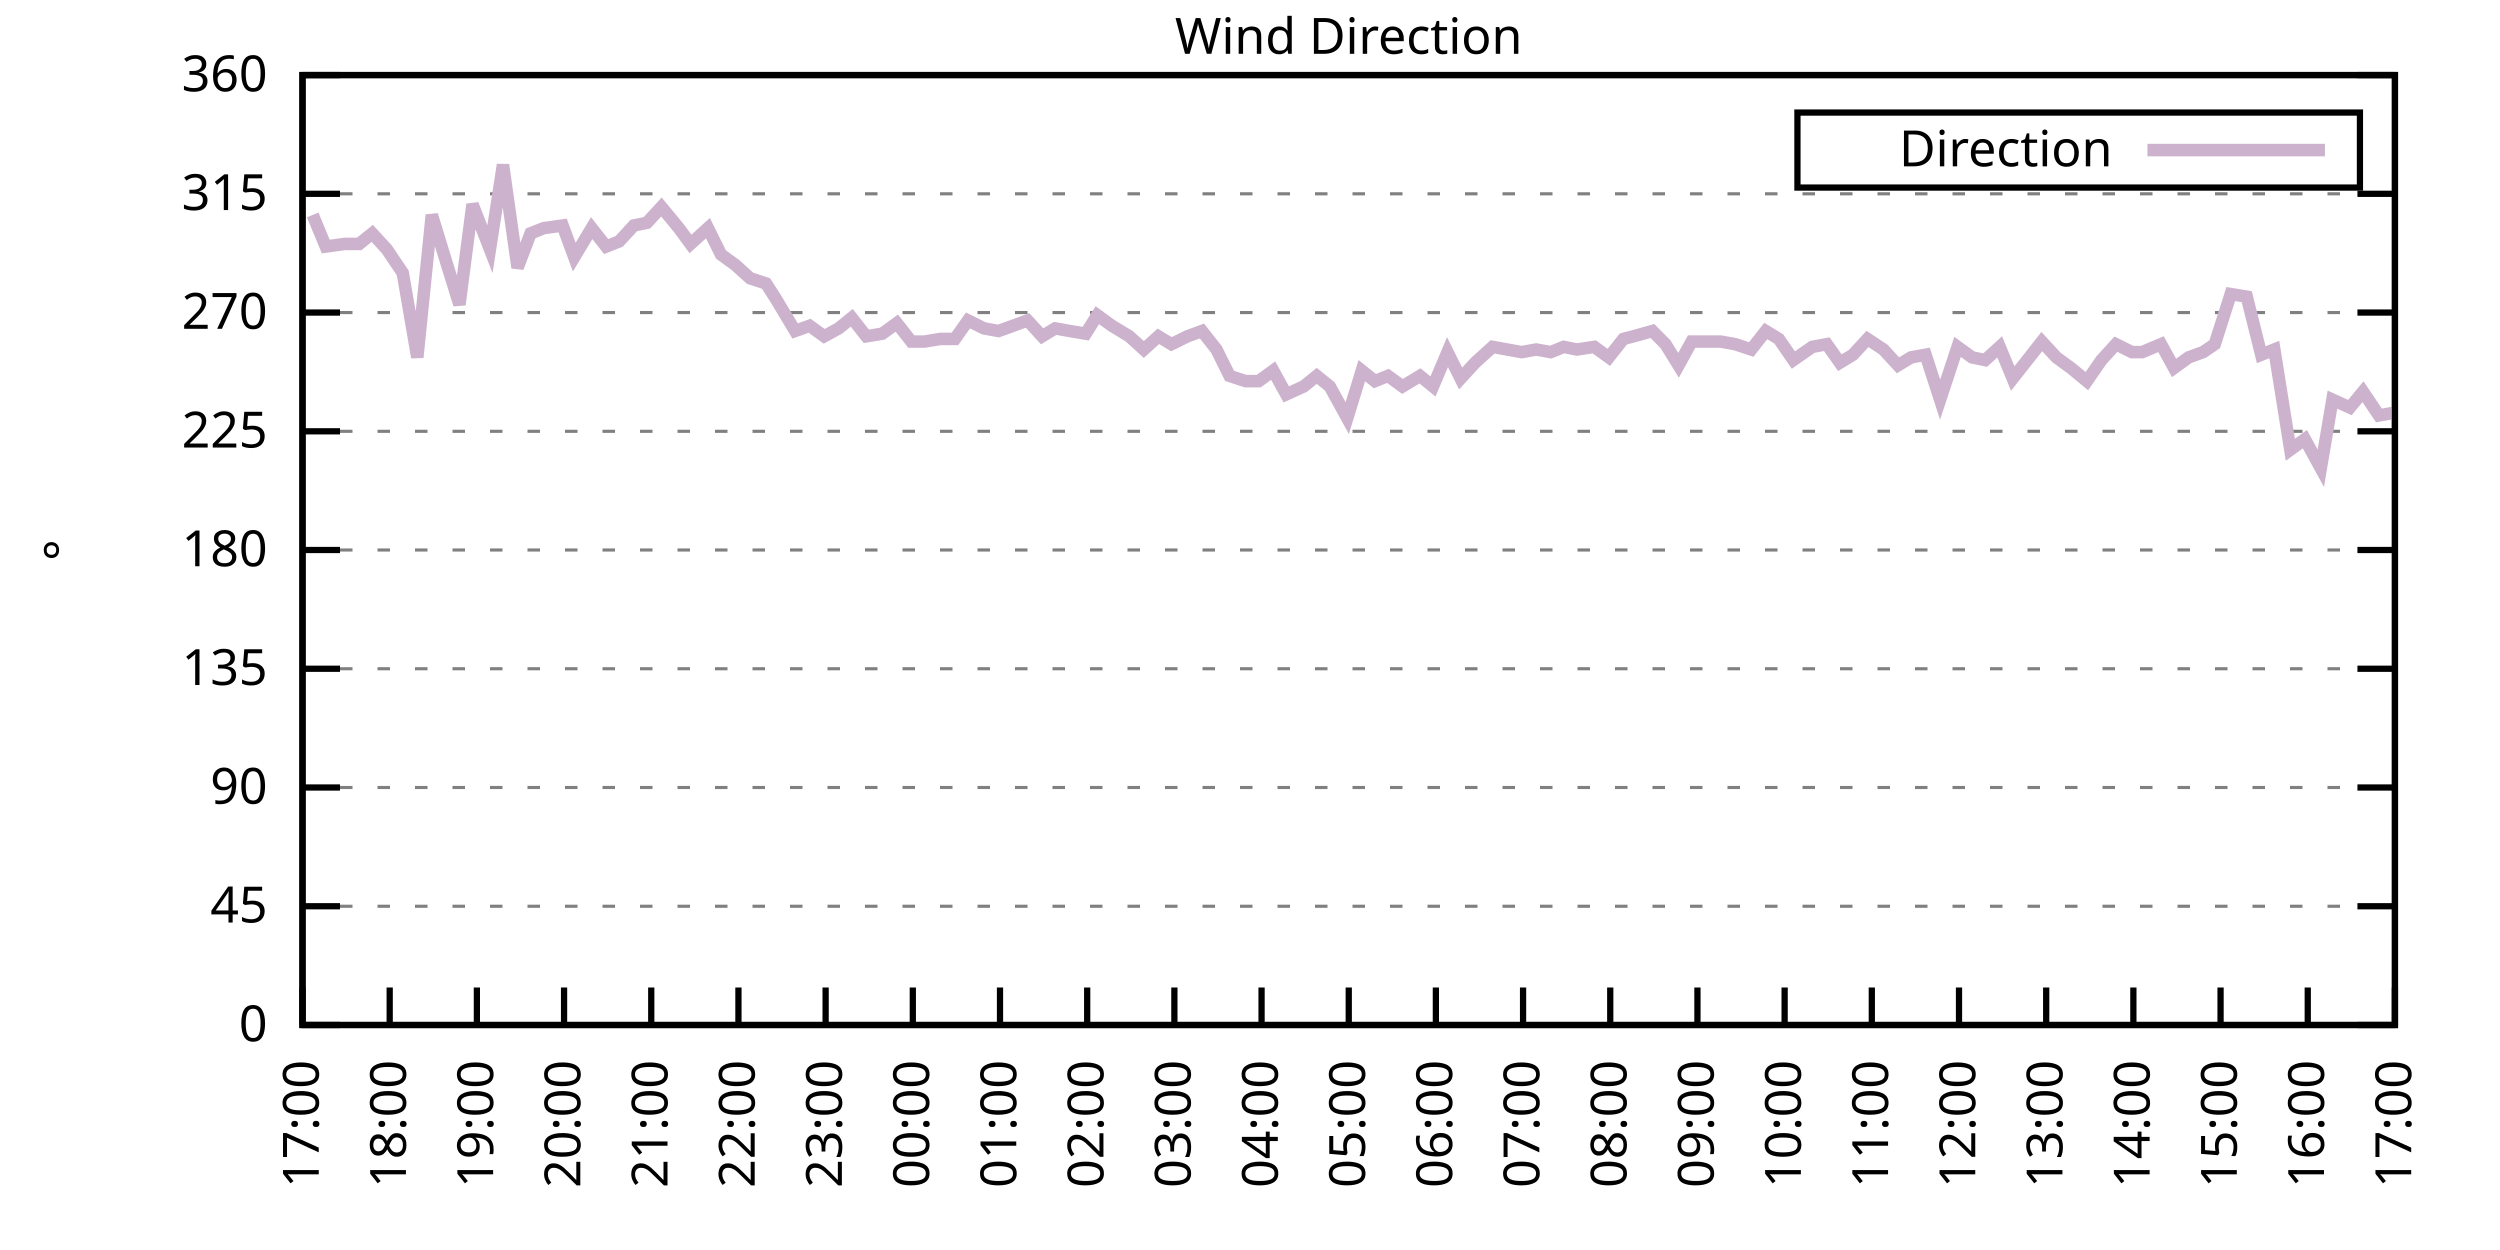
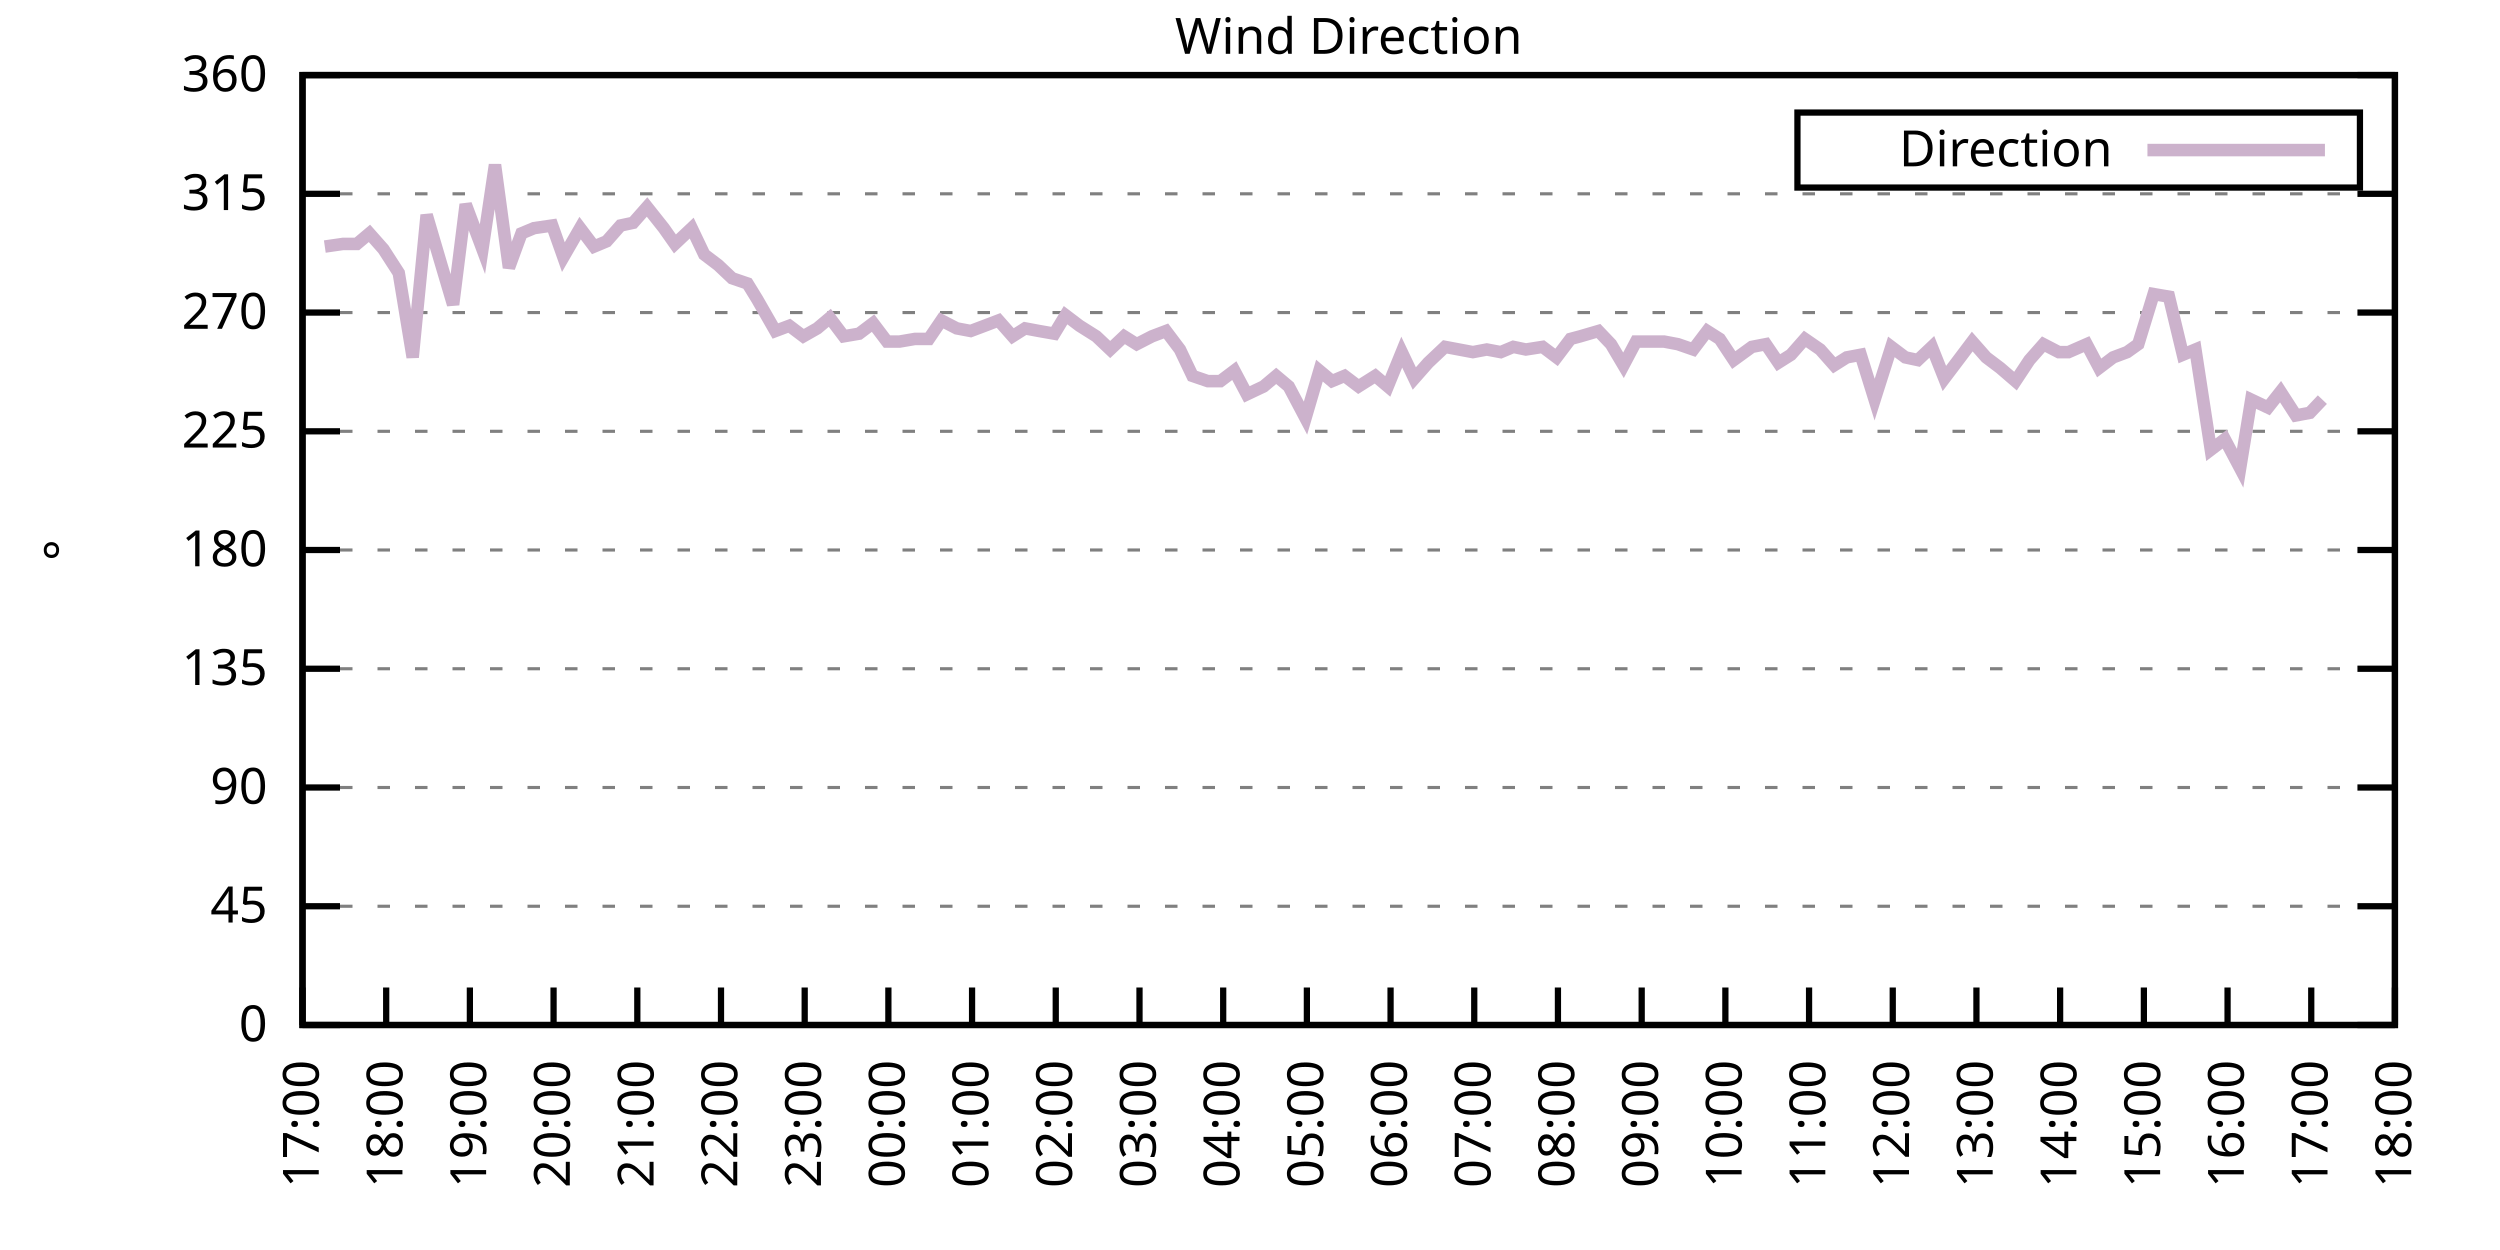
<svg xmlns="http://www.w3.org/2000/svg" xmlns:xlink="http://www.w3.org/1999/xlink" width="400" height="200" viewBox="0 0 400 200">
  <g id="gnuplot_canvas">
    <rect x="0" y="0" width="400" height="200" fill="none" />
    <defs>
      <circle id="gpDot" r="0.5" stroke-width="0.5" stroke="currentColor" />
      <path id="gpPt0" stroke-width="0.333" stroke="currentColor" d="M-1,0 h2 M0,-1 v2" />
      <path id="gpPt1" stroke-width="0.333" stroke="currentColor" d="M-1,-1 L1,1 M1,-1 L-1,1" />
      <path id="gpPt2" stroke-width="0.333" stroke="currentColor" d="M-1,0 L1,0 M0,-1 L0,1 M-1,-1 L1,1 M-1,1 L1,-1" />
      <rect id="gpPt3" stroke-width="0.333" stroke="currentColor" x="-1" y="-1" width="2" height="2" />
      <rect id="gpPt4" stroke-width="0.333" stroke="currentColor" fill="currentColor" x="-1" y="-1" width="2" height="2" />
      <circle id="gpPt5" stroke-width="0.333" stroke="currentColor" cx="0" cy="0" r="1" />
      <use xlink:href="#gpPt5" id="gpPt6" fill="currentColor" stroke="none" />
      <path id="gpPt7" stroke-width="0.333" stroke="currentColor" d="M0,-1.33 L-1.33,0.67 L1.33,0.67 z" />
      <use xlink:href="#gpPt7" id="gpPt8" fill="currentColor" stroke="none" />
      <use xlink:href="#gpPt7" id="gpPt9" stroke="currentColor" transform="rotate(180)" />
      <use xlink:href="#gpPt9" id="gpPt10" fill="currentColor" stroke="none" />
      <use xlink:href="#gpPt3" id="gpPt11" stroke="currentColor" transform="rotate(45)" />
      <use xlink:href="#gpPt11" id="gpPt12" fill="currentColor" stroke="none" />
      <path id="gpPt13" stroke-width="0.333" stroke="currentColor" d="M0,1.330 L1.265,0.411 L0.782,-1.067 L-0.782,-1.076 L-1.265,0.411 z" />
      <use xlink:href="#gpPt13" id="gpPt14" fill="currentColor" stroke="none" />
      <filter id="textbox" filterUnits="objectBoundingBox" x="0" y="0" height="1" width="1">
        <feFlood flood-color="white" flood-opacity="1" result="bgnd" />
        <feComposite in="SourceGraphic" in2="bgnd" operator="atop" />
      </filter>
      <filter id="greybox" filterUnits="objectBoundingBox" x="0" y="0" height="1" width="1">
        <feFlood flood-color="lightgrey" flood-opacity="1" result="grey" />
        <feComposite in="SourceGraphic" in2="grey" operator="atop" />
      </filter>
    </defs>
    <g fill="none" color="white" stroke="currentColor" stroke-width="1.00" stroke-linecap="butt" stroke-linejoin="miter">
</g>
    <g fill="none" color="black" stroke="currentColor" stroke-width="1.00" stroke-linecap="butt" stroke-linejoin="miter">
      <g stroke="none" shape-rendering="crispEdges">
        <polygon fill="rgb(255, 255, 255)" points="48.40,164.00 383.18,164.00 383.18,12.02 48.40,12.02 " />
      </g>
    </g>
    <g fill="none" color="black" stroke="currentColor" stroke-width="1.00" stroke-linecap="butt" stroke-linejoin="miter">
</g>
    <g fill="none" color="black" stroke="black" stroke-width="0.50" stroke-linecap="butt" stroke-linejoin="miter">
</g>
    <g fill="none" color="gray" stroke="currentColor" stroke-width="0.50" stroke-linecap="butt" stroke-linejoin="miter">
      <path stroke="gray" stroke-dasharray="2,4" class="gridline" d="M48.40,164.00 L383.19,164.00  " />
    </g>
    <g fill="none" color="gray" stroke="gray" stroke-width="1.00" stroke-linecap="butt" stroke-linejoin="miter">
</g>
    <g fill="none" color="black" stroke="currentColor" stroke-width="1.00" stroke-linecap="butt" stroke-linejoin="miter">
      <path stroke="black" d="M48.40,164.00 L54.40,164.00 M383.19,164.00 L377.19,164.00  " />
      <g transform="translate(42.80,166.60)" stroke="none" fill="black" font-family="Sans" font-size="8.00" text-anchor="end">
        <text>
          <tspan font-family="Sans"> 0</tspan>
        </text>
      </g>
    </g>
    <g fill="none" color="black" stroke="currentColor" stroke-width="1.00" stroke-linecap="butt" stroke-linejoin="miter">
</g>
    <g fill="none" color="black" stroke="black" stroke-width="0.50" stroke-linecap="butt" stroke-linejoin="miter">
</g>
    <g fill="none" color="gray" stroke="currentColor" stroke-width="0.50" stroke-linecap="butt" stroke-linejoin="miter">
      <path stroke="gray" stroke-dasharray="2,4" class="gridline" d="M48.40,145.00 L383.19,145.00  " />
    </g>
    <g fill="none" color="gray" stroke="gray" stroke-width="1.00" stroke-linecap="butt" stroke-linejoin="miter">
</g>
    <g fill="none" color="black" stroke="currentColor" stroke-width="1.00" stroke-linecap="butt" stroke-linejoin="miter">
      <path stroke="black" d="M48.40,145.00 L54.40,145.00 M383.19,145.00 L377.19,145.00  " />
      <g transform="translate(42.80,147.60)" stroke="none" fill="black" font-family="Sans" font-size="8.00" text-anchor="end">
        <text>
          <tspan font-family="Sans"> 45</tspan>
        </text>
      </g>
    </g>
    <g fill="none" color="black" stroke="currentColor" stroke-width="1.00" stroke-linecap="butt" stroke-linejoin="miter">
</g>
    <g fill="none" color="black" stroke="black" stroke-width="0.50" stroke-linecap="butt" stroke-linejoin="miter">
</g>
    <g fill="none" color="gray" stroke="currentColor" stroke-width="0.50" stroke-linecap="butt" stroke-linejoin="miter">
      <path stroke="gray" stroke-dasharray="2,4" class="gridline" d="M48.40,126.00 L383.19,126.00  " />
    </g>
    <g fill="none" color="gray" stroke="gray" stroke-width="1.00" stroke-linecap="butt" stroke-linejoin="miter">
</g>
    <g fill="none" color="black" stroke="currentColor" stroke-width="1.00" stroke-linecap="butt" stroke-linejoin="miter">
      <path stroke="black" d="M48.40,126.00 L54.40,126.00 M383.19,126.00 L377.19,126.00  " />
      <g transform="translate(42.80,128.60)" stroke="none" fill="black" font-family="Sans" font-size="8.00" text-anchor="end">
        <text>
          <tspan font-family="Sans"> 90</tspan>
        </text>
      </g>
    </g>
    <g fill="none" color="black" stroke="currentColor" stroke-width="1.00" stroke-linecap="butt" stroke-linejoin="miter">
</g>
    <g fill="none" color="black" stroke="black" stroke-width="0.50" stroke-linecap="butt" stroke-linejoin="miter">
</g>
    <g fill="none" color="gray" stroke="currentColor" stroke-width="0.50" stroke-linecap="butt" stroke-linejoin="miter">
      <path stroke="gray" stroke-dasharray="2,4" class="gridline" d="M48.40,107.00 L383.19,107.00  " />
    </g>
    <g fill="none" color="gray" stroke="gray" stroke-width="1.00" stroke-linecap="butt" stroke-linejoin="miter">
</g>
    <g fill="none" color="black" stroke="currentColor" stroke-width="1.00" stroke-linecap="butt" stroke-linejoin="miter">
      <path stroke="black" d="M48.40,107.00 L54.40,107.00 M383.19,107.00 L377.19,107.00  " />
      <g transform="translate(42.80,109.60)" stroke="none" fill="black" font-family="Sans" font-size="8.00" text-anchor="end">
        <text>
          <tspan font-family="Sans"> 135</tspan>
        </text>
      </g>
    </g>
    <g fill="none" color="black" stroke="currentColor" stroke-width="1.00" stroke-linecap="butt" stroke-linejoin="miter">
</g>
    <g fill="none" color="black" stroke="black" stroke-width="0.50" stroke-linecap="butt" stroke-linejoin="miter">
</g>
    <g fill="none" color="gray" stroke="currentColor" stroke-width="0.50" stroke-linecap="butt" stroke-linejoin="miter">
      <path stroke="gray" stroke-dasharray="2,4" class="gridline" d="M48.40,88.00 L383.19,88.00  " />
    </g>
    <g fill="none" color="gray" stroke="gray" stroke-width="1.00" stroke-linecap="butt" stroke-linejoin="miter">
</g>
    <g fill="none" color="black" stroke="currentColor" stroke-width="1.00" stroke-linecap="butt" stroke-linejoin="miter">
      <path stroke="black" d="M48.40,88.00 L54.40,88.00 M383.19,88.00 L377.19,88.00  " />
      <g transform="translate(42.80,90.60)" stroke="none" fill="black" font-family="Sans" font-size="8.00" text-anchor="end">
        <text>
          <tspan font-family="Sans"> 180</tspan>
        </text>
      </g>
    </g>
    <g fill="none" color="black" stroke="currentColor" stroke-width="1.00" stroke-linecap="butt" stroke-linejoin="miter">
</g>
    <g fill="none" color="black" stroke="black" stroke-width="0.50" stroke-linecap="butt" stroke-linejoin="miter">
</g>
    <g fill="none" color="gray" stroke="currentColor" stroke-width="0.50" stroke-linecap="butt" stroke-linejoin="miter">
      <path stroke="gray" stroke-dasharray="2,4" class="gridline" d="M48.40,69.01 L383.19,69.01  " />
    </g>
    <g fill="none" color="gray" stroke="gray" stroke-width="1.00" stroke-linecap="butt" stroke-linejoin="miter">
</g>
    <g fill="none" color="black" stroke="currentColor" stroke-width="1.00" stroke-linecap="butt" stroke-linejoin="miter">
      <path stroke="black" d="M48.40,69.01 L54.40,69.01 M383.19,69.01 L377.19,69.01  " />
      <g transform="translate(42.80,71.61)" stroke="none" fill="black" font-family="Sans" font-size="8.00" text-anchor="end">
        <text>
          <tspan font-family="Sans"> 225</tspan>
        </text>
      </g>
    </g>
    <g fill="none" color="black" stroke="currentColor" stroke-width="1.00" stroke-linecap="butt" stroke-linejoin="miter">
</g>
    <g fill="none" color="black" stroke="black" stroke-width="0.50" stroke-linecap="butt" stroke-linejoin="miter">
</g>
    <g fill="none" color="gray" stroke="currentColor" stroke-width="0.50" stroke-linecap="butt" stroke-linejoin="miter">
      <path stroke="gray" stroke-dasharray="2,4" class="gridline" d="M48.40,50.01 L383.19,50.01  " />
    </g>
    <g fill="none" color="gray" stroke="gray" stroke-width="1.00" stroke-linecap="butt" stroke-linejoin="miter">
</g>
    <g fill="none" color="black" stroke="currentColor" stroke-width="1.00" stroke-linecap="butt" stroke-linejoin="miter">
      <path stroke="black" d="M48.40,50.01 L54.40,50.01 M383.19,50.01 L377.19,50.01  " />
      <g transform="translate(42.80,52.61)" stroke="none" fill="black" font-family="Sans" font-size="8.00" text-anchor="end">
        <text>
          <tspan font-family="Sans"> 270</tspan>
        </text>
      </g>
    </g>
    <g fill="none" color="black" stroke="currentColor" stroke-width="1.00" stroke-linecap="butt" stroke-linejoin="miter">
</g>
    <g fill="none" color="black" stroke="black" stroke-width="0.50" stroke-linecap="butt" stroke-linejoin="miter">
</g>
    <g fill="none" color="gray" stroke="currentColor" stroke-width="0.50" stroke-linecap="butt" stroke-linejoin="miter">
      <path stroke="gray" stroke-dasharray="2,4" class="gridline" d="M48.40,31.01 L383.19,31.01  " />
    </g>
    <g fill="none" color="gray" stroke="gray" stroke-width="1.00" stroke-linecap="butt" stroke-linejoin="miter">
</g>
    <g fill="none" color="black" stroke="currentColor" stroke-width="1.00" stroke-linecap="butt" stroke-linejoin="miter">
      <path stroke="black" d="M48.40,31.01 L54.40,31.01 M383.19,31.01 L377.19,31.01  " />
      <g transform="translate(42.80,33.61)" stroke="none" fill="black" font-family="Sans" font-size="8.00" text-anchor="end">
        <text>
          <tspan font-family="Sans"> 315</tspan>
        </text>
      </g>
    </g>
    <g fill="none" color="black" stroke="currentColor" stroke-width="1.00" stroke-linecap="butt" stroke-linejoin="miter">
</g>
    <g fill="none" color="black" stroke="black" stroke-width="0.50" stroke-linecap="butt" stroke-linejoin="miter">
</g>
    <g fill="none" color="gray" stroke="currentColor" stroke-width="0.50" stroke-linecap="butt" stroke-linejoin="miter">
      <path stroke="gray" stroke-dasharray="2,4" class="gridline" d="M48.40,12.01 L383.19,12.01  " />
    </g>
    <g fill="none" color="gray" stroke="gray" stroke-width="1.00" stroke-linecap="butt" stroke-linejoin="miter">
</g>
    <g fill="none" color="black" stroke="currentColor" stroke-width="1.00" stroke-linecap="butt" stroke-linejoin="miter">
      <path stroke="black" d="M48.40,12.01 L54.40,12.01 M383.19,12.01 L377.19,12.01  " />
      <g transform="translate(42.80,14.61)" stroke="none" fill="black" font-family="Sans" font-size="8.00" text-anchor="end">
        <text>
          <tspan font-family="Sans"> 360</tspan>
        </text>
      </g>
    </g>
    <g fill="none" color="black" stroke="currentColor" stroke-width="1.00" stroke-linecap="butt" stroke-linejoin="miter">
      <path stroke="black" d="M48.40,164.00 L48.40,158.00  " />
      <g transform="translate(51.00,169.60) rotate(270.00)" stroke="none" fill="black" font-family="Sans" font-size="8.00" text-anchor="end">
        <text>
          <tspan font-family="Sans">17:00</tspan>
        </text>
      </g>
    </g>
    <g fill="none" color="black" stroke="currentColor" stroke-width="1.00" stroke-linecap="butt" stroke-linejoin="miter">
-       <path stroke="black" d="M62.35,164.00 L62.35,158.00  " />
-       <g transform="translate(64.95,169.60) rotate(270.00)" stroke="none" fill="black" font-family="Sans" font-size="8.00" text-anchor="end">
+       <path stroke="black" d="M61.79,164.00 L61.79,158.00  " />
+       <g transform="translate(64.39,169.60) rotate(270.00)" stroke="none" fill="black" font-family="Sans" font-size="8.00" text-anchor="end">
        <text>
          <tspan font-family="Sans">18:00</tspan>
        </text>
      </g>
    </g>
    <g fill="none" color="black" stroke="currentColor" stroke-width="1.00" stroke-linecap="butt" stroke-linejoin="miter">
-       <path stroke="black" d="M76.30,164.00 L76.30,158.00  " />
-       <g transform="translate(78.90,169.60) rotate(270.00)" stroke="none" fill="black" font-family="Sans" font-size="8.00" text-anchor="end">
+       <path stroke="black" d="M75.18,164.00 L75.18,158.00  " />
+       <g transform="translate(77.78,169.60) rotate(270.00)" stroke="none" fill="black" font-family="Sans" font-size="8.00" text-anchor="end">
        <text>
          <tspan font-family="Sans">19:00</tspan>
        </text>
      </g>
    </g>
    <g fill="none" color="black" stroke="currentColor" stroke-width="1.00" stroke-linecap="butt" stroke-linejoin="miter">
-       <path stroke="black" d="M90.25,164.00 L90.25,158.00  " />
-       <g transform="translate(92.85,169.60) rotate(270.00)" stroke="none" fill="black" font-family="Sans" font-size="8.00" text-anchor="end">
+       <path stroke="black" d="M88.57,164.00 L88.57,158.00  " />
+       <g transform="translate(91.17,169.60) rotate(270.00)" stroke="none" fill="black" font-family="Sans" font-size="8.00" text-anchor="end">
        <text>
          <tspan font-family="Sans">20:00</tspan>
        </text>
      </g>
    </g>
    <g fill="none" color="black" stroke="currentColor" stroke-width="1.00" stroke-linecap="butt" stroke-linejoin="miter">
-       <path stroke="black" d="M104.20,164.00 L104.20,158.00  " />
-       <g transform="translate(106.80,169.60) rotate(270.00)" stroke="none" fill="black" font-family="Sans" font-size="8.00" text-anchor="end">
+       <path stroke="black" d="M101.97,164.00 L101.97,158.00  " />
+       <g transform="translate(104.57,169.60) rotate(270.00)" stroke="none" fill="black" font-family="Sans" font-size="8.00" text-anchor="end">
        <text>
          <tspan font-family="Sans">21:00</tspan>
        </text>
      </g>
    </g>
    <g fill="none" color="black" stroke="currentColor" stroke-width="1.00" stroke-linecap="butt" stroke-linejoin="miter">
-       <path stroke="black" d="M118.15,164.00 L118.15,158.00  " />
-       <g transform="translate(120.75,169.60) rotate(270.00)" stroke="none" fill="black" font-family="Sans" font-size="8.00" text-anchor="end">
+       <path stroke="black" d="M115.36,164.00 L115.36,158.00  " />
+       <g transform="translate(117.96,169.60) rotate(270.00)" stroke="none" fill="black" font-family="Sans" font-size="8.00" text-anchor="end">
        <text>
          <tspan font-family="Sans">22:00</tspan>
        </text>
      </g>
    </g>
    <g fill="none" color="black" stroke="currentColor" stroke-width="1.00" stroke-linecap="butt" stroke-linejoin="miter">
-       <path stroke="black" d="M132.10,164.00 L132.10,158.00  " />
-       <g transform="translate(134.70,169.60) rotate(270.00)" stroke="none" fill="black" font-family="Sans" font-size="8.00" text-anchor="end">
+       <path stroke="black" d="M128.75,164.00 L128.75,158.00  " />
+       <g transform="translate(131.35,169.60) rotate(270.00)" stroke="none" fill="black" font-family="Sans" font-size="8.00" text-anchor="end">
        <text>
          <tspan font-family="Sans">23:00</tspan>
        </text>
      </g>
    </g>
    <g fill="none" color="black" stroke="currentColor" stroke-width="1.00" stroke-linecap="butt" stroke-linejoin="miter">
-       <path stroke="black" d="M146.05,164.00 L146.05,158.00  " />
-       <g transform="translate(148.65,169.60) rotate(270.00)" stroke="none" fill="black" font-family="Sans" font-size="8.00" text-anchor="end">
+       <path stroke="black" d="M142.14,164.00 L142.14,158.00  " />
+       <g transform="translate(144.74,169.60) rotate(270.00)" stroke="none" fill="black" font-family="Sans" font-size="8.00" text-anchor="end">
        <text>
          <tspan font-family="Sans">00:00</tspan>
        </text>
      </g>
    </g>
    <g fill="none" color="black" stroke="currentColor" stroke-width="1.00" stroke-linecap="butt" stroke-linejoin="miter">
-       <path stroke="black" d="M160.00,164.00 L160.00,158.00  " />
-       <g transform="translate(162.60,169.60) rotate(270.00)" stroke="none" fill="black" font-family="Sans" font-size="8.00" text-anchor="end">
+       <path stroke="black" d="M155.53,164.00 L155.53,158.00  " />
+       <g transform="translate(158.13,169.60) rotate(270.00)" stroke="none" fill="black" font-family="Sans" font-size="8.00" text-anchor="end">
        <text>
          <tspan font-family="Sans">01:00</tspan>
        </text>
      </g>
    </g>
    <g fill="none" color="black" stroke="currentColor" stroke-width="1.00" stroke-linecap="butt" stroke-linejoin="miter">
-       <path stroke="black" d="M173.95,164.00 L173.95,158.00  " />
-       <g transform="translate(176.55,169.60) rotate(270.00)" stroke="none" fill="black" font-family="Sans" font-size="8.00" text-anchor="end">
+       <path stroke="black" d="M168.92,164.00 L168.92,158.00  " />
+       <g transform="translate(171.52,169.60) rotate(270.00)" stroke="none" fill="black" font-family="Sans" font-size="8.00" text-anchor="end">
        <text>
          <tspan font-family="Sans">02:00</tspan>
        </text>
      </g>
    </g>
    <g fill="none" color="black" stroke="currentColor" stroke-width="1.00" stroke-linecap="butt" stroke-linejoin="miter">
-       <path stroke="black" d="M187.90,164.00 L187.90,158.00  " />
-       <g transform="translate(190.50,169.60) rotate(270.00)" stroke="none" fill="black" font-family="Sans" font-size="8.00" text-anchor="end">
+       <path stroke="black" d="M182.32,164.00 L182.32,158.00  " />
+       <g transform="translate(184.92,169.60) rotate(270.00)" stroke="none" fill="black" font-family="Sans" font-size="8.00" text-anchor="end">
        <text>
          <tspan font-family="Sans">03:00</tspan>
        </text>
      </g>
    </g>
    <g fill="none" color="black" stroke="currentColor" stroke-width="1.00" stroke-linecap="butt" stroke-linejoin="miter">
-       <path stroke="black" d="M201.85,164.00 L201.85,158.00  " />
-       <g transform="translate(204.45,169.60) rotate(270.00)" stroke="none" fill="black" font-family="Sans" font-size="8.00" text-anchor="end">
+       <path stroke="black" d="M195.71,164.00 L195.71,158.00  " />
+       <g transform="translate(198.31,169.60) rotate(270.00)" stroke="none" fill="black" font-family="Sans" font-size="8.00" text-anchor="end">
        <text>
          <tspan font-family="Sans">04:00</tspan>
        </text>
      </g>
    </g>
    <g fill="none" color="black" stroke="currentColor" stroke-width="1.00" stroke-linecap="butt" stroke-linejoin="miter">
-       <path stroke="black" d="M215.80,164.00 L215.80,158.00  " />
-       <g transform="translate(218.40,169.60) rotate(270.00)" stroke="none" fill="black" font-family="Sans" font-size="8.00" text-anchor="end">
+       <path stroke="black" d="M209.10,164.00 L209.10,158.00  " />
+       <g transform="translate(211.70,169.60) rotate(270.00)" stroke="none" fill="black" font-family="Sans" font-size="8.00" text-anchor="end">
        <text>
          <tspan font-family="Sans">05:00</tspan>
        </text>
      </g>
    </g>
    <g fill="none" color="black" stroke="currentColor" stroke-width="1.00" stroke-linecap="butt" stroke-linejoin="miter">
-       <path stroke="black" d="M229.74,164.00 L229.74,158.00  " />
-       <g transform="translate(232.34,169.60) rotate(270.00)" stroke="none" fill="black" font-family="Sans" font-size="8.00" text-anchor="end">
+       <path stroke="black" d="M222.49,164.00 L222.49,158.00  " />
+       <g transform="translate(225.09,169.60) rotate(270.00)" stroke="none" fill="black" font-family="Sans" font-size="8.00" text-anchor="end">
        <text>
          <tspan font-family="Sans">06:00</tspan>
        </text>
      </g>
    </g>
    <g fill="none" color="black" stroke="currentColor" stroke-width="1.00" stroke-linecap="butt" stroke-linejoin="miter">
-       <path stroke="black" d="M243.69,164.00 L243.69,158.00  " />
-       <g transform="translate(246.29,169.60) rotate(270.00)" stroke="none" fill="black" font-family="Sans" font-size="8.00" text-anchor="end">
+       <path stroke="black" d="M235.88,164.00 L235.88,158.00  " />
+       <g transform="translate(238.48,169.60) rotate(270.00)" stroke="none" fill="black" font-family="Sans" font-size="8.00" text-anchor="end">
        <text>
          <tspan font-family="Sans">07:00</tspan>
        </text>
      </g>
    </g>
    <g fill="none" color="black" stroke="currentColor" stroke-width="1.00" stroke-linecap="butt" stroke-linejoin="miter">
-       <path stroke="black" d="M257.64,164.00 L257.64,158.00  " />
-       <g transform="translate(260.24,169.60) rotate(270.00)" stroke="none" fill="black" font-family="Sans" font-size="8.00" text-anchor="end">
+       <path stroke="black" d="M249.27,164.00 L249.27,158.00  " />
+       <g transform="translate(251.87,169.60) rotate(270.00)" stroke="none" fill="black" font-family="Sans" font-size="8.00" text-anchor="end">
        <text>
          <tspan font-family="Sans">08:00</tspan>
        </text>
      </g>
    </g>
    <g fill="none" color="black" stroke="currentColor" stroke-width="1.00" stroke-linecap="butt" stroke-linejoin="miter">
-       <path stroke="black" d="M271.59,164.00 L271.59,158.00  " />
-       <g transform="translate(274.19,169.60) rotate(270.00)" stroke="none" fill="black" font-family="Sans" font-size="8.00" text-anchor="end">
+       <path stroke="black" d="M262.67,164.00 L262.67,158.00  " />
+       <g transform="translate(265.27,169.60) rotate(270.00)" stroke="none" fill="black" font-family="Sans" font-size="8.00" text-anchor="end">
        <text>
          <tspan font-family="Sans">09:00</tspan>
        </text>
      </g>
    </g>
    <g fill="none" color="black" stroke="currentColor" stroke-width="1.00" stroke-linecap="butt" stroke-linejoin="miter">
-       <path stroke="black" d="M285.54,164.00 L285.54,158.00  " />
-       <g transform="translate(288.14,169.60) rotate(270.00)" stroke="none" fill="black" font-family="Sans" font-size="8.00" text-anchor="end">
+       <path stroke="black" d="M276.06,164.00 L276.06,158.00  " />
+       <g transform="translate(278.66,169.60) rotate(270.00)" stroke="none" fill="black" font-family="Sans" font-size="8.00" text-anchor="end">
        <text>
          <tspan font-family="Sans">10:00</tspan>
        </text>
      </g>
    </g>
    <g fill="none" color="black" stroke="currentColor" stroke-width="1.00" stroke-linecap="butt" stroke-linejoin="miter">
-       <path stroke="black" d="M299.49,164.00 L299.49,158.00  " />
-       <g transform="translate(302.09,169.60) rotate(270.00)" stroke="none" fill="black" font-family="Sans" font-size="8.00" text-anchor="end">
+       <path stroke="black" d="M289.45,164.00 L289.45,158.00  " />
+       <g transform="translate(292.05,169.60) rotate(270.00)" stroke="none" fill="black" font-family="Sans" font-size="8.00" text-anchor="end">
        <text>
          <tspan font-family="Sans">11:00</tspan>
        </text>
      </g>
    </g>
    <g fill="none" color="black" stroke="currentColor" stroke-width="1.00" stroke-linecap="butt" stroke-linejoin="miter">
-       <path stroke="black" d="M313.44,164.00 L313.44,158.00  " />
-       <g transform="translate(316.04,169.60) rotate(270.00)" stroke="none" fill="black" font-family="Sans" font-size="8.00" text-anchor="end">
+       <path stroke="black" d="M302.84,164.00 L302.84,158.00  " />
+       <g transform="translate(305.44,169.60) rotate(270.00)" stroke="none" fill="black" font-family="Sans" font-size="8.00" text-anchor="end">
        <text>
          <tspan font-family="Sans">12:00</tspan>
        </text>
      </g>
    </g>
    <g fill="none" color="black" stroke="currentColor" stroke-width="1.00" stroke-linecap="butt" stroke-linejoin="miter">
-       <path stroke="black" d="M327.39,164.00 L327.39,158.00  " />
-       <g transform="translate(329.99,169.60) rotate(270.00)" stroke="none" fill="black" font-family="Sans" font-size="8.00" text-anchor="end">
+       <path stroke="black" d="M316.23,164.00 L316.23,158.00  " />
+       <g transform="translate(318.83,169.60) rotate(270.00)" stroke="none" fill="black" font-family="Sans" font-size="8.00" text-anchor="end">
        <text>
          <tspan font-family="Sans">13:00</tspan>
        </text>
      </g>
    </g>
    <g fill="none" color="black" stroke="currentColor" stroke-width="1.00" stroke-linecap="butt" stroke-linejoin="miter">
-       <path stroke="black" d="M341.34,164.00 L341.34,158.00  " />
-       <g transform="translate(343.94,169.60) rotate(270.00)" stroke="none" fill="black" font-family="Sans" font-size="8.00" text-anchor="end">
+       <path stroke="black" d="M329.62,164.00 L329.62,158.00  " />
+       <g transform="translate(332.22,169.60) rotate(270.00)" stroke="none" fill="black" font-family="Sans" font-size="8.00" text-anchor="end">
        <text>
          <tspan font-family="Sans">14:00</tspan>
        </text>
      </g>
    </g>
    <g fill="none" color="black" stroke="currentColor" stroke-width="1.00" stroke-linecap="butt" stroke-linejoin="miter">
-       <path stroke="black" d="M355.29,164.00 L355.29,158.00  " />
-       <g transform="translate(357.89,169.60) rotate(270.00)" stroke="none" fill="black" font-family="Sans" font-size="8.00" text-anchor="end">
+       <path stroke="black" d="M343.02,164.00 L343.02,158.00  " />
+       <g transform="translate(345.62,169.60) rotate(270.00)" stroke="none" fill="black" font-family="Sans" font-size="8.00" text-anchor="end">
        <text>
          <tspan font-family="Sans">15:00</tspan>
        </text>
      </g>
    </g>
    <g fill="none" color="black" stroke="currentColor" stroke-width="1.00" stroke-linecap="butt" stroke-linejoin="miter">
-       <path stroke="black" d="M369.24,164.00 L369.24,158.00  " />
-       <g transform="translate(371.84,169.60) rotate(270.00)" stroke="none" fill="black" font-family="Sans" font-size="8.00" text-anchor="end">
+       <path stroke="black" d="M356.41,164.00 L356.41,158.00  " />
+       <g transform="translate(359.01,169.60) rotate(270.00)" stroke="none" fill="black" font-family="Sans" font-size="8.00" text-anchor="end">
        <text>
          <tspan font-family="Sans">16:00</tspan>
+         </text>
+       </g>
+     </g>
+     <g fill="none" color="black" stroke="currentColor" stroke-width="1.00" stroke-linecap="butt" stroke-linejoin="miter">
+       <path stroke="black" d="M369.80,164.00 L369.80,158.00  " />
+       <g transform="translate(372.40,169.60) rotate(270.00)" stroke="none" fill="black" font-family="Sans" font-size="8.00" text-anchor="end">
+         <text>
+           <tspan font-family="Sans">17:00</tspan>
        </text>
      </g>
    </g>
    <g fill="none" color="black" stroke="currentColor" stroke-width="1.00" stroke-linecap="butt" stroke-linejoin="miter">
      <path stroke="black" d="M383.19,164.00 L383.19,158.00  " />
      <g transform="translate(385.79,169.60) rotate(270.00)" stroke="none" fill="black" font-family="Sans" font-size="8.00" text-anchor="end">
        <text>
-           <tspan font-family="Sans">17:00</tspan>
+           <tspan font-family="Sans">18:00</tspan>
        </text>
      </g>
    </g>
    <g fill="none" color="black" stroke="currentColor" stroke-width="1.00" stroke-linecap="butt" stroke-linejoin="miter">
</g>
    <g fill="none" color="black" stroke="currentColor" stroke-width="1.00" stroke-linecap="butt" stroke-linejoin="miter">
      <path stroke="black" d="M48.40,12.01 L48.40,164.00 L383.19,164.00 L383.19,12.01 L48.40,12.01 Z  " />
    </g>
    <g fill="none" color="black" stroke="currentColor" stroke-width="1.00" stroke-linecap="butt" stroke-linejoin="miter">
</g>
    <g fill="none" color="black" stroke="currentColor" stroke-width="1.00" stroke-linecap="butt" stroke-linejoin="miter">
      <path stroke="black" d="M287.59,30.01 L287.59,18.01 L377.59,18.01 L377.59,30.01 L287.59,30.01 Z  " />
    </g>
    <g id="Wind_direction_plot_1">
      <g fill="none" color="white" stroke="black" stroke-width="2.00" stroke-linecap="butt" stroke-linejoin="miter">
</g>
      <g fill="none" color="black" stroke="currentColor" stroke-width="2.00" stroke-linecap="butt" stroke-linejoin="miter">
        <g transform="translate(337.99,26.61)" stroke="none" fill="black" font-family="Sans" font-size="8.00" text-anchor="end">
          <text>
            <tspan font-family="Sans">Direction</tspan>
          </text>
        </g>
      </g>
      <g fill="none" color="black" stroke="currentColor" stroke-width="2.00" stroke-linecap="butt" stroke-linejoin="miter">
-         <path stroke="rgb(204, 178, 204)" d="M343.59,24.01 L371.99,24.01 M50.03,34.39 L52.12,39.45 L55.14,39.03 L57.47,39.03 L59.56,37.34 L61.88,39.87   L64.44,43.67 L66.77,57.18 L69.09,34.39 L71.42,41.99 L73.51,48.74 L75.60,32.70 L78.39,39.87 L80.48,26.36   L82.81,42.83 L84.90,37.34 L86.99,36.50 L90.02,36.08 L91.88,41.14 L94.67,36.50 L96.99,39.45 L99.08,38.61   L101.41,36.08 L103.50,35.65 L105.83,33.12 L108.62,36.50 L110.48,39.03 L113.27,36.50 L115.36,40.72 L117.68,42.41   L120.01,44.52 L122.57,45.36 L124.19,47.90 L127.22,52.96 L129.54,52.12 L131.87,53.81 L134.19,52.54 L136.28,50.85   L138.61,53.81 L141.16,53.39 L143.49,51.70 L145.81,54.65 L147.91,54.65 L150.46,54.23 L152.79,54.23 L154.88,51.27   L157.44,52.54 L159.76,52.96 L162.09,52.12 L164.41,51.27 L166.74,53.81 L168.83,52.54 L171.16,52.96 L173.71,53.39   L175.57,50.43 L177.90,52.12 L180.69,53.81 L183.01,55.92 L185.34,53.81 L187.43,55.07 L189.99,53.81 L192.31,52.96   L194.64,55.92 L196.73,60.14 L199.29,60.98 L201.38,60.98 L203.71,59.30 L205.80,63.10 L208.59,61.83 L210.68,60.14   L212.77,61.83 L215.56,66.90 L217.89,59.30 L219.98,60.98 L222.07,60.14 L224.40,61.83 L227.19,60.14 L229.28,61.83   L231.60,56.34 L233.70,60.56 L236.02,58.03 L238.81,55.50 L241.14,55.92 L243.46,56.34 L245.79,55.92 L248.11,56.34   L250.20,55.50 L252.30,55.92 L255.09,55.50 L257.41,57.18 L259.74,54.23 L261.36,53.81 L264.39,52.96 L266.48,55.07   L268.57,58.45 L270.66,54.65 L272.99,54.65 L275.31,54.65 L277.64,55.07 L280.20,55.92 L282.52,52.96 L284.61,54.23   L286.94,57.61 L289.96,55.50 L292.29,55.07 L294.38,58.03 L296.47,56.76 L298.80,54.23 L301.35,55.92 L303.68,58.45   L305.77,57.18 L308.09,56.76 L310.42,63.94 L313.21,55.50 L315.53,57.18 L317.63,57.61 L319.95,55.50 L322.04,60.56   L324.37,57.61 L326.69,54.65 L329.02,57.18 L331.34,58.87 L333.90,60.98 L336.23,57.61 L338.55,55.07 L341.11,56.34   L342.74,56.34 L345.76,55.07 L347.85,58.87 L350.18,57.18 L352.50,56.34 L354.36,55.07 L356.92,47.05 L359.48,47.47   L361.80,56.76 L363.89,55.92 L366.45,71.96 L368.78,70.27 L371.33,74.92 L373.19,63.94 L375.98,65.21 L378.08,62.67   L380.63,66.47 L382.96,66.05  " />
+         <path stroke="rgb(204, 178, 204)" d="M343.59,24.01 L371.99,24.01 M51.97,39.45 L54.87,39.03 L57.10,39.03 L59.11,37.34 L61.35,39.87 L63.80,43.67   L66.03,57.18 L68.26,34.39 L70.50,41.99 L72.50,48.74 L74.51,32.70 L77.19,39.87 L79.20,26.36 L81.43,42.83   L83.44,37.34 L85.45,36.50 L88.35,36.08 L90.14,41.14 L92.82,36.50 L95.05,39.45 L97.06,38.61 L99.29,36.08   L101.30,35.65 L103.53,33.12 L106.21,36.50 L107.99,39.03 L110.67,36.50 L112.68,40.72 L114.91,42.41 L117.14,44.52   L119.60,45.36 L121.16,47.90 L124.06,52.96 L126.29,52.12 L128.53,53.81 L130.76,52.54 L132.77,50.85 L135.00,53.81   L137.45,53.39 L139.69,51.70 L141.92,54.65 L143.93,54.65 L146.38,54.23 L148.61,54.23 L150.62,51.27 L153.08,52.54   L155.31,52.96 L157.54,52.12 L159.77,51.27 L162.01,53.81 L164.01,52.54 L166.25,52.96 L168.70,53.39 L170.49,50.43   L172.72,52.12 L175.40,53.81 L177.63,55.92 L179.86,53.81 L181.87,55.07 L184.32,53.81 L186.56,52.96 L188.79,55.92   L190.80,60.14 L193.25,60.98 L195.26,60.98 L197.49,59.30 L199.50,63.10 L202.18,61.83 L204.19,60.14 L206.20,61.83   L208.88,66.90 L211.11,59.30 L213.12,60.98 L215.13,60.14 L217.36,61.83 L220.04,60.14 L222.04,61.83 L224.28,56.34   L226.29,60.56 L228.52,58.03 L231.20,55.50 L233.43,55.92 L235.66,56.34 L237.89,55.92 L240.12,56.34 L242.13,55.50   L244.14,55.92 L246.82,55.50 L249.05,57.18 L251.28,54.23 L252.85,53.81 L255.75,52.96 L257.76,55.07 L259.76,58.45   L261.77,54.65 L264.00,54.65 L266.24,54.65 L268.47,55.07 L270.92,55.92 L273.16,52.96 L275.16,54.23 L277.40,57.61   L280.30,55.50 L282.53,55.07 L284.54,58.03 L286.55,56.76 L288.78,54.23 L291.23,55.92 L293.47,58.45 L295.48,57.18   L297.71,56.76 L299.94,63.94 L302.62,55.50 L304.85,57.18 L306.86,57.61 L309.09,55.50 L311.10,60.56 L313.33,57.61   L315.56,54.65 L317.79,57.18 L320.03,58.87 L322.48,60.98 L324.71,57.61 L326.95,55.07 L329.40,56.34 L330.96,56.34   L333.86,55.07 L335.87,58.87 L338.10,57.18 L340.34,56.34 L342.12,55.07 L344.58,47.05 L347.03,47.47 L349.26,56.76   L351.27,55.92 L353.73,71.96 L355.96,70.27 L358.42,74.92 L360.20,63.94 L362.88,65.21 L364.89,62.67 L367.34,66.47   L369.58,66.05 L371.58,63.94  " />
      </g>
    </g>
    <g fill="none" color="black" stroke="currentColor" stroke-width="2.00" stroke-linecap="butt" stroke-linejoin="miter">
</g>
    <g fill="none" color="black" stroke="black" stroke-width="1.00" stroke-linecap="butt" stroke-linejoin="miter">
</g>
    <g fill="none" color="black" stroke="currentColor" stroke-width="1.00" stroke-linecap="butt" stroke-linejoin="miter">
      <path stroke="black" d="M48.40,12.01 L48.40,164.00 L383.19,164.00 L383.19,12.01 L48.40,12.01 Z  " />
      <g transform="translate(12.80,88.01) rotate(270.00)" stroke="none" fill="black" font-family="Sans" font-size="8.00" text-anchor="middle">
        <text>
          <tspan font-family="Sans">°</tspan>
        </text>
      </g>
    </g>
    <g fill="none" color="black" stroke="currentColor" stroke-width="1.00" stroke-linecap="butt" stroke-linejoin="miter">
</g>
    <g fill="none" color="black" stroke="currentColor" stroke-width="1.00" stroke-linecap="butt" stroke-linejoin="miter">
      <g transform="translate(215.79,8.61)" stroke="none" fill="black" font-family="Sans" font-size="8.00" text-anchor="middle">
        <text>
          <tspan font-family="Sans">Wind Direction</tspan>
        </text>
      </g>
    </g>
    <g fill="none" color="black" stroke="currentColor" stroke-width="1.00" stroke-linecap="butt" stroke-linejoin="miter">
</g>
  </g>
</svg>
